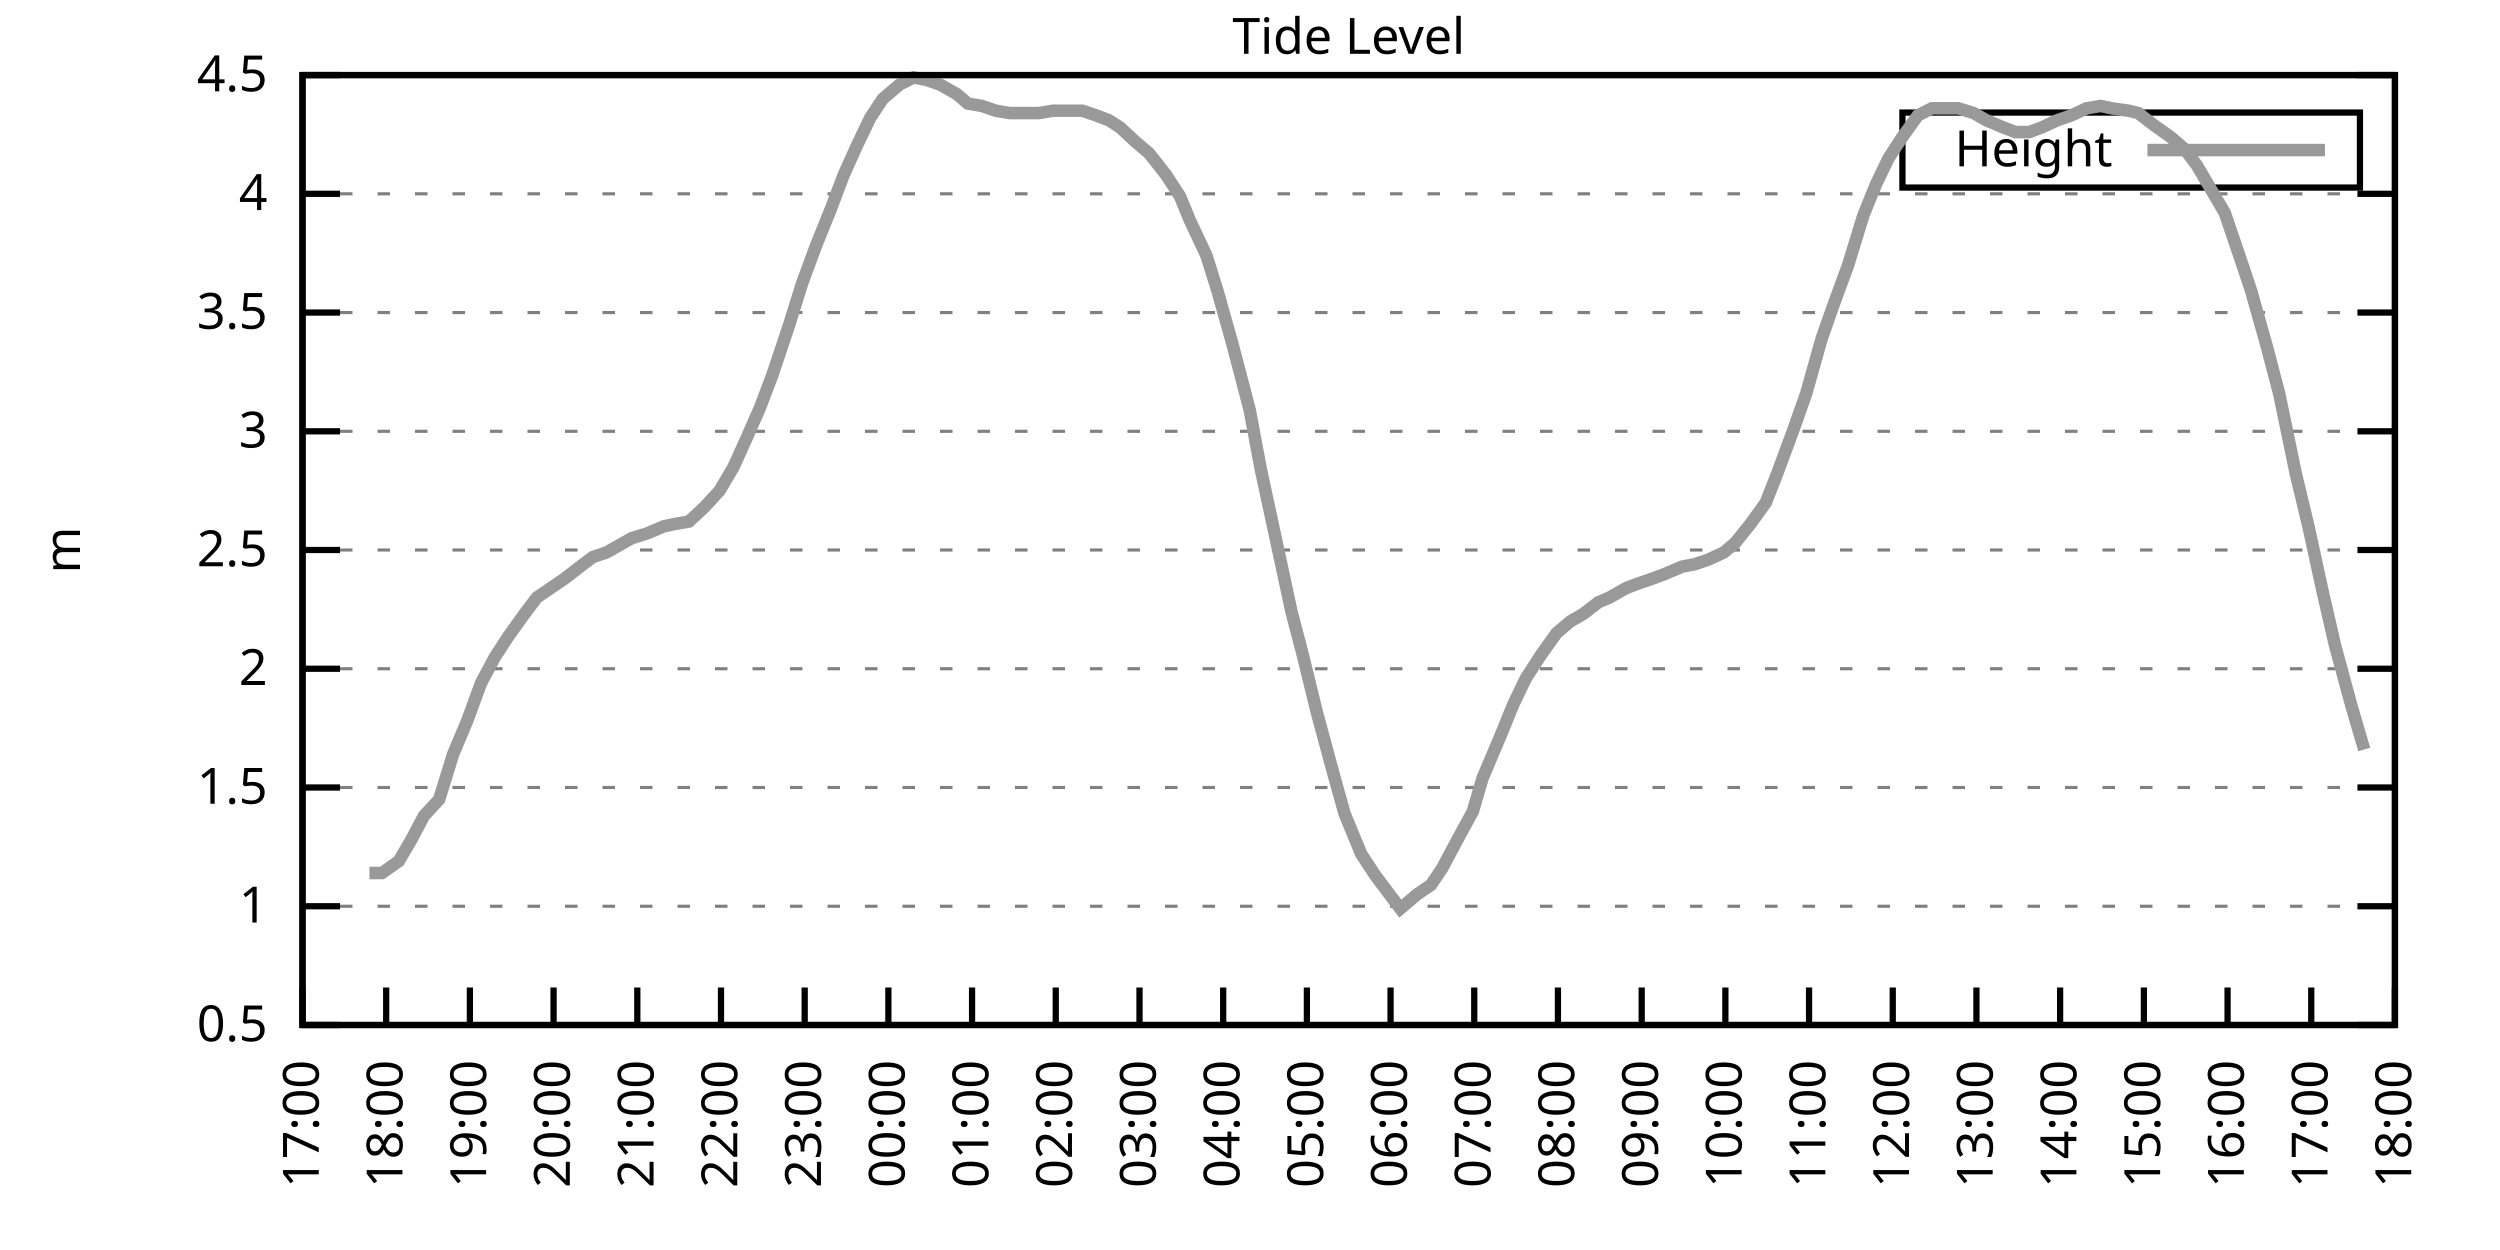
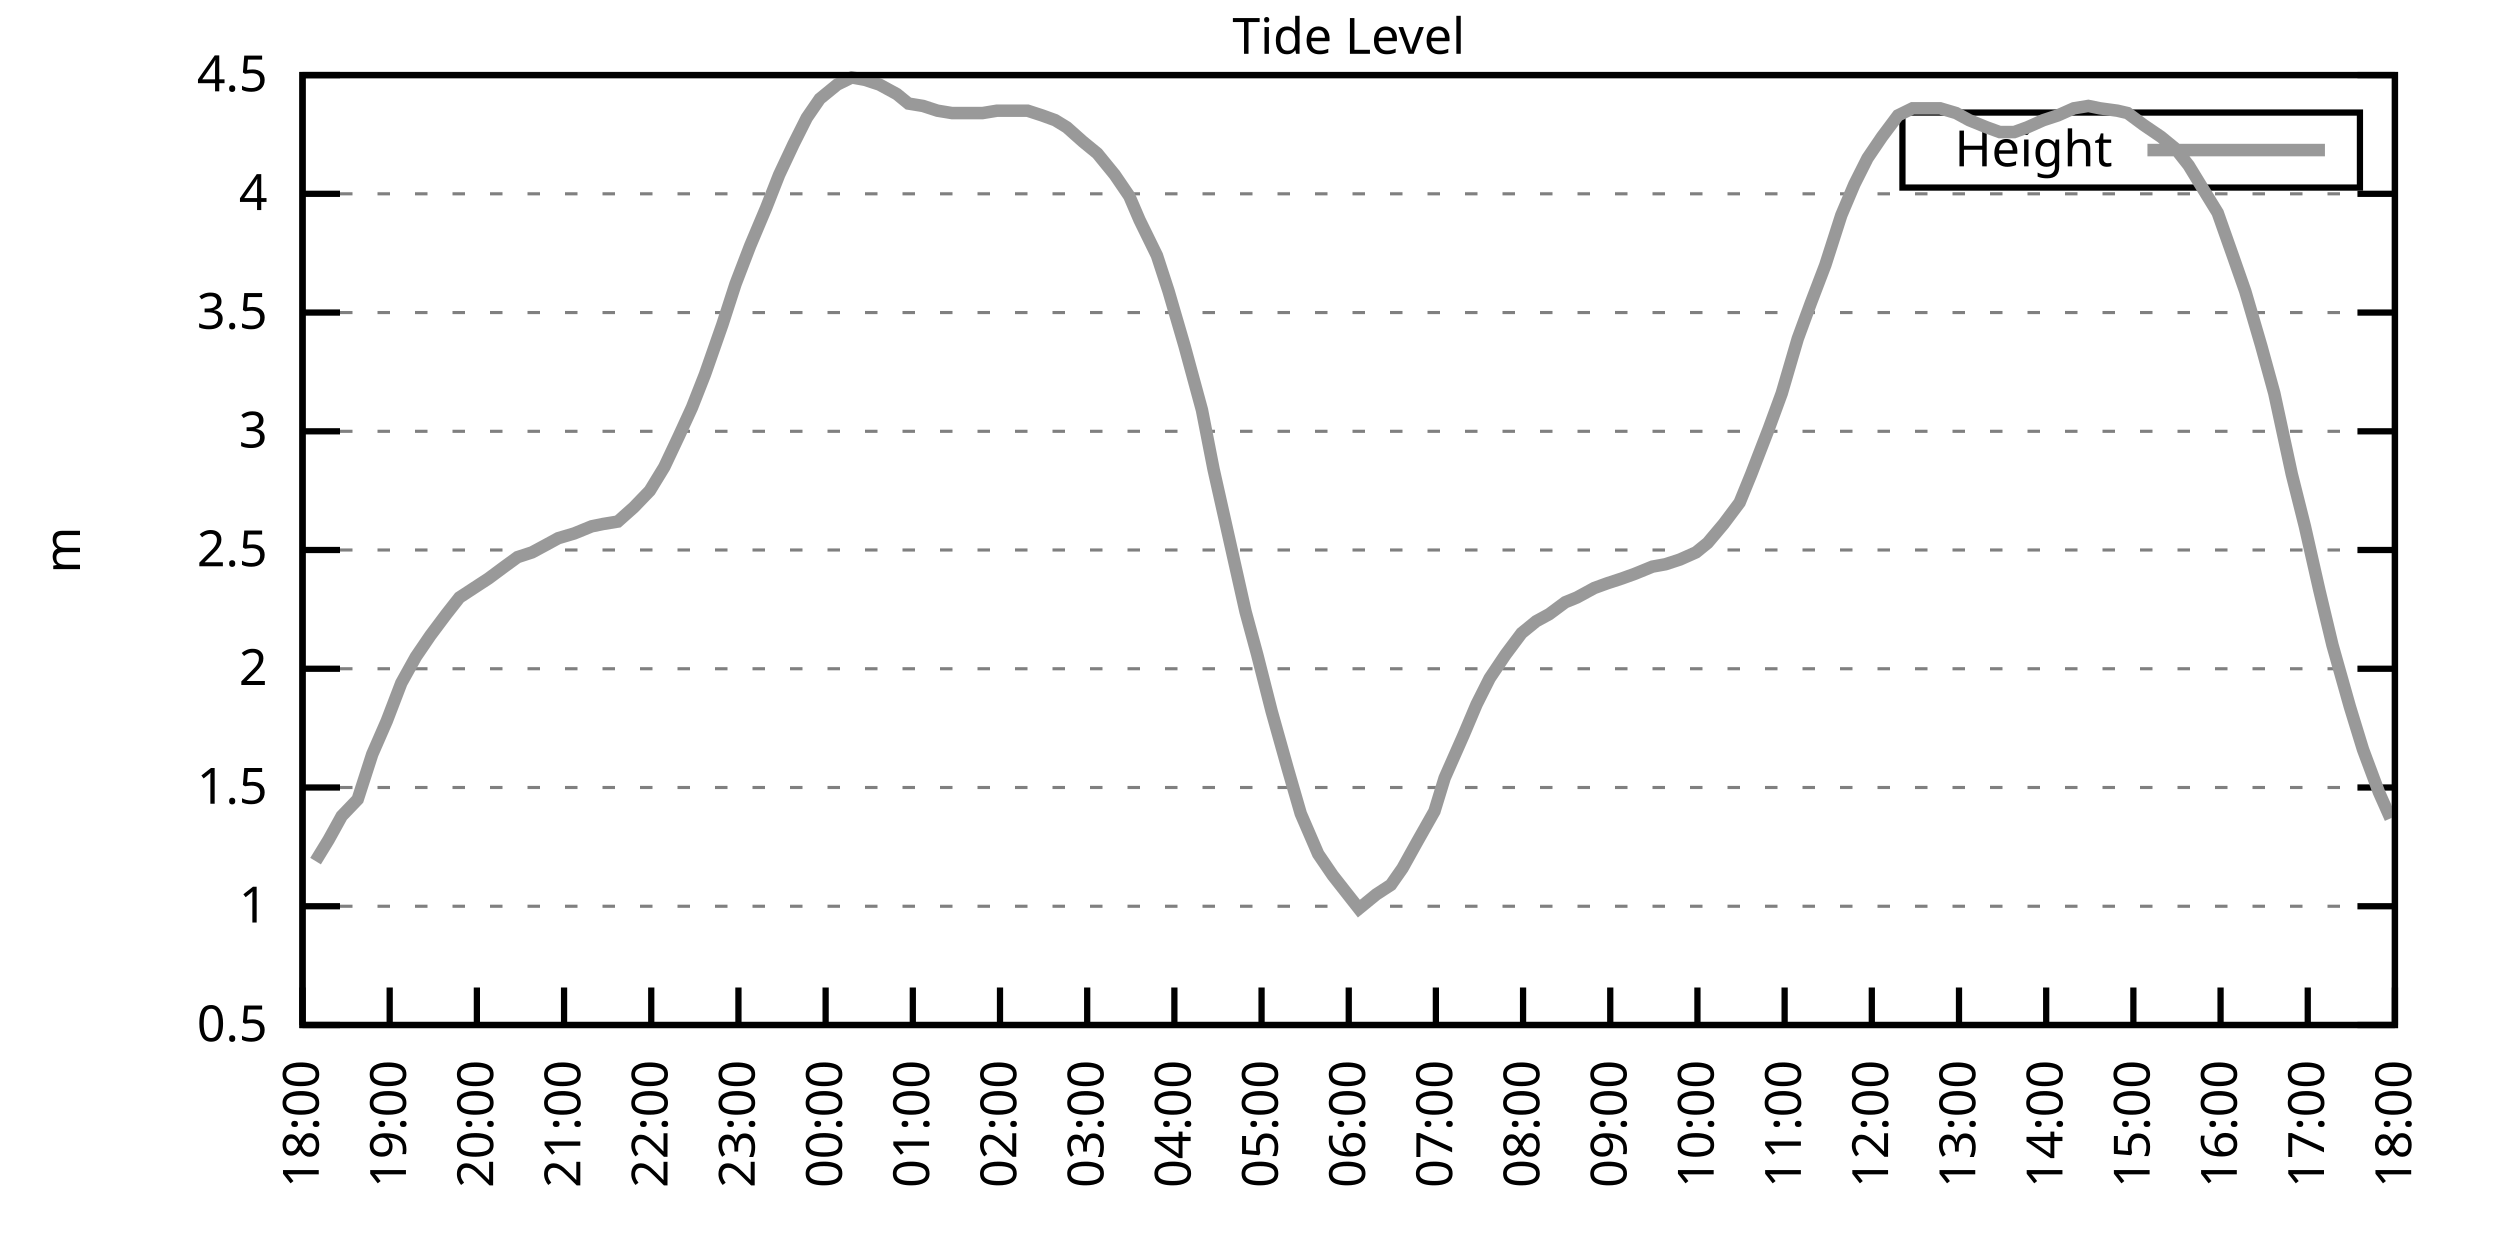
<svg xmlns="http://www.w3.org/2000/svg" xmlns:xlink="http://www.w3.org/1999/xlink" width="400" height="200" viewBox="0 0 400 200">
  <g id="gnuplot_canvas">
    <rect x="0" y="0" width="400" height="200" fill="none" />
    <defs>
      <circle id="gpDot" r="0.5" stroke-width="0.5" stroke="currentColor" />
      <path id="gpPt0" stroke-width="0.333" stroke="currentColor" d="M-1,0 h2 M0,-1 v2" />
      <path id="gpPt1" stroke-width="0.333" stroke="currentColor" d="M-1,-1 L1,1 M1,-1 L-1,1" />
      <path id="gpPt2" stroke-width="0.333" stroke="currentColor" d="M-1,0 L1,0 M0,-1 L0,1 M-1,-1 L1,1 M-1,1 L1,-1" />
      <rect id="gpPt3" stroke-width="0.333" stroke="currentColor" x="-1" y="-1" width="2" height="2" />
      <rect id="gpPt4" stroke-width="0.333" stroke="currentColor" fill="currentColor" x="-1" y="-1" width="2" height="2" />
      <circle id="gpPt5" stroke-width="0.333" stroke="currentColor" cx="0" cy="0" r="1" />
      <use xlink:href="#gpPt5" id="gpPt6" fill="currentColor" stroke="none" />
      <path id="gpPt7" stroke-width="0.333" stroke="currentColor" d="M0,-1.33 L-1.33,0.67 L1.33,0.67 z" />
      <use xlink:href="#gpPt7" id="gpPt8" fill="currentColor" stroke="none" />
      <use xlink:href="#gpPt7" id="gpPt9" stroke="currentColor" transform="rotate(180)" />
      <use xlink:href="#gpPt9" id="gpPt10" fill="currentColor" stroke="none" />
      <use xlink:href="#gpPt3" id="gpPt11" stroke="currentColor" transform="rotate(45)" />
      <use xlink:href="#gpPt11" id="gpPt12" fill="currentColor" stroke="none" />
      <path id="gpPt13" stroke-width="0.333" stroke="currentColor" d="M0,1.330 L1.265,0.411 L0.782,-1.067 L-0.782,-1.076 L-1.265,0.411 z" />
      <use xlink:href="#gpPt13" id="gpPt14" fill="currentColor" stroke="none" />
      <filter id="textbox" filterUnits="objectBoundingBox" x="0" y="0" height="1" width="1">
        <feFlood flood-color="white" flood-opacity="1" result="bgnd" />
        <feComposite in="SourceGraphic" in2="bgnd" operator="atop" />
      </filter>
      <filter id="greybox" filterUnits="objectBoundingBox" x="0" y="0" height="1" width="1">
        <feFlood flood-color="lightgrey" flood-opacity="1" result="grey" />
        <feComposite in="SourceGraphic" in2="grey" operator="atop" />
      </filter>
    </defs>
    <g fill="none" color="white" stroke="currentColor" stroke-width="1.00" stroke-linecap="butt" stroke-linejoin="miter">
</g>
    <g fill="none" color="black" stroke="currentColor" stroke-width="1.00" stroke-linecap="butt" stroke-linejoin="miter">
      <g stroke="none" shape-rendering="crispEdges">
        <polygon fill="rgb(255, 255, 255)" points="48.40,164.00 383.18,164.00 383.18,12.02 48.40,12.02 " />
      </g>
    </g>
    <g fill="none" color="black" stroke="currentColor" stroke-width="1.00" stroke-linecap="butt" stroke-linejoin="miter">
</g>
    <g fill="none" color="black" stroke="black" stroke-width="0.50" stroke-linecap="butt" stroke-linejoin="miter">
</g>
    <g fill="none" color="gray" stroke="currentColor" stroke-width="0.50" stroke-linecap="butt" stroke-linejoin="miter">
      <path stroke="gray" stroke-dasharray="2,4" class="gridline" d="M48.40,164.00 L383.19,164.00  " />
    </g>
    <g fill="none" color="gray" stroke="gray" stroke-width="1.00" stroke-linecap="butt" stroke-linejoin="miter">
</g>
    <g fill="none" color="black" stroke="currentColor" stroke-width="1.00" stroke-linecap="butt" stroke-linejoin="miter">
      <path stroke="black" d="M48.40,164.00 L54.40,164.00 M383.19,164.00 L377.19,164.00  " />
      <g transform="translate(42.80,166.60)" stroke="none" fill="black" font-family="Sans" font-size="8.00" text-anchor="end">
        <text>
          <tspan font-family="Sans"> 0.5</tspan>
        </text>
      </g>
    </g>
    <g fill="none" color="black" stroke="currentColor" stroke-width="1.00" stroke-linecap="butt" stroke-linejoin="miter">
</g>
    <g fill="none" color="black" stroke="black" stroke-width="0.50" stroke-linecap="butt" stroke-linejoin="miter">
</g>
    <g fill="none" color="gray" stroke="currentColor" stroke-width="0.50" stroke-linecap="butt" stroke-linejoin="miter">
      <path stroke="gray" stroke-dasharray="2,4" class="gridline" d="M48.40,145.00 L383.19,145.00  " />
    </g>
    <g fill="none" color="gray" stroke="gray" stroke-width="1.00" stroke-linecap="butt" stroke-linejoin="miter">
</g>
    <g fill="none" color="black" stroke="currentColor" stroke-width="1.00" stroke-linecap="butt" stroke-linejoin="miter">
      <path stroke="black" d="M48.40,145.00 L54.40,145.00 M383.19,145.00 L377.19,145.00  " />
      <g transform="translate(42.80,147.60)" stroke="none" fill="black" font-family="Sans" font-size="8.00" text-anchor="end">
        <text>
          <tspan font-family="Sans"> 1</tspan>
        </text>
      </g>
    </g>
    <g fill="none" color="black" stroke="currentColor" stroke-width="1.00" stroke-linecap="butt" stroke-linejoin="miter">
</g>
    <g fill="none" color="black" stroke="black" stroke-width="0.50" stroke-linecap="butt" stroke-linejoin="miter">
</g>
    <g fill="none" color="gray" stroke="currentColor" stroke-width="0.50" stroke-linecap="butt" stroke-linejoin="miter">
      <path stroke="gray" stroke-dasharray="2,4" class="gridline" d="M48.40,126.00 L383.19,126.00  " />
    </g>
    <g fill="none" color="gray" stroke="gray" stroke-width="1.00" stroke-linecap="butt" stroke-linejoin="miter">
</g>
    <g fill="none" color="black" stroke="currentColor" stroke-width="1.00" stroke-linecap="butt" stroke-linejoin="miter">
      <path stroke="black" d="M48.40,126.00 L54.40,126.00 M383.19,126.00 L377.19,126.00  " />
      <g transform="translate(42.80,128.60)" stroke="none" fill="black" font-family="Sans" font-size="8.00" text-anchor="end">
        <text>
          <tspan font-family="Sans"> 1.5</tspan>
        </text>
      </g>
    </g>
    <g fill="none" color="black" stroke="currentColor" stroke-width="1.00" stroke-linecap="butt" stroke-linejoin="miter">
</g>
    <g fill="none" color="black" stroke="black" stroke-width="0.50" stroke-linecap="butt" stroke-linejoin="miter">
</g>
    <g fill="none" color="gray" stroke="currentColor" stroke-width="0.50" stroke-linecap="butt" stroke-linejoin="miter">
      <path stroke="gray" stroke-dasharray="2,4" class="gridline" d="M48.40,107.00 L383.19,107.00  " />
    </g>
    <g fill="none" color="gray" stroke="gray" stroke-width="1.00" stroke-linecap="butt" stroke-linejoin="miter">
</g>
    <g fill="none" color="black" stroke="currentColor" stroke-width="1.00" stroke-linecap="butt" stroke-linejoin="miter">
      <path stroke="black" d="M48.40,107.00 L54.40,107.00 M383.19,107.00 L377.19,107.00  " />
      <g transform="translate(42.80,109.60)" stroke="none" fill="black" font-family="Sans" font-size="8.00" text-anchor="end">
        <text>
          <tspan font-family="Sans"> 2</tspan>
        </text>
      </g>
    </g>
    <g fill="none" color="black" stroke="currentColor" stroke-width="1.00" stroke-linecap="butt" stroke-linejoin="miter">
</g>
    <g fill="none" color="black" stroke="black" stroke-width="0.50" stroke-linecap="butt" stroke-linejoin="miter">
</g>
    <g fill="none" color="gray" stroke="currentColor" stroke-width="0.50" stroke-linecap="butt" stroke-linejoin="miter">
      <path stroke="gray" stroke-dasharray="2,4" class="gridline" d="M48.40,88.00 L383.19,88.00  " />
    </g>
    <g fill="none" color="gray" stroke="gray" stroke-width="1.00" stroke-linecap="butt" stroke-linejoin="miter">
</g>
    <g fill="none" color="black" stroke="currentColor" stroke-width="1.00" stroke-linecap="butt" stroke-linejoin="miter">
      <path stroke="black" d="M48.40,88.00 L54.40,88.00 M383.19,88.00 L377.19,88.00  " />
      <g transform="translate(42.80,90.60)" stroke="none" fill="black" font-family="Sans" font-size="8.00" text-anchor="end">
        <text>
          <tspan font-family="Sans"> 2.5</tspan>
        </text>
      </g>
    </g>
    <g fill="none" color="black" stroke="currentColor" stroke-width="1.00" stroke-linecap="butt" stroke-linejoin="miter">
</g>
    <g fill="none" color="black" stroke="black" stroke-width="0.50" stroke-linecap="butt" stroke-linejoin="miter">
</g>
    <g fill="none" color="gray" stroke="currentColor" stroke-width="0.50" stroke-linecap="butt" stroke-linejoin="miter">
      <path stroke="gray" stroke-dasharray="2,4" class="gridline" d="M48.40,69.01 L383.19,69.01  " />
    </g>
    <g fill="none" color="gray" stroke="gray" stroke-width="1.00" stroke-linecap="butt" stroke-linejoin="miter">
</g>
    <g fill="none" color="black" stroke="currentColor" stroke-width="1.00" stroke-linecap="butt" stroke-linejoin="miter">
      <path stroke="black" d="M48.40,69.01 L54.40,69.01 M383.19,69.01 L377.19,69.01  " />
      <g transform="translate(42.80,71.61)" stroke="none" fill="black" font-family="Sans" font-size="8.00" text-anchor="end">
        <text>
          <tspan font-family="Sans"> 3</tspan>
        </text>
      </g>
    </g>
    <g fill="none" color="black" stroke="currentColor" stroke-width="1.00" stroke-linecap="butt" stroke-linejoin="miter">
</g>
    <g fill="none" color="black" stroke="black" stroke-width="0.50" stroke-linecap="butt" stroke-linejoin="miter">
</g>
    <g fill="none" color="gray" stroke="currentColor" stroke-width="0.50" stroke-linecap="butt" stroke-linejoin="miter">
      <path stroke="gray" stroke-dasharray="2,4" class="gridline" d="M48.40,50.01 L383.19,50.01  " />
    </g>
    <g fill="none" color="gray" stroke="gray" stroke-width="1.00" stroke-linecap="butt" stroke-linejoin="miter">
</g>
    <g fill="none" color="black" stroke="currentColor" stroke-width="1.00" stroke-linecap="butt" stroke-linejoin="miter">
      <path stroke="black" d="M48.40,50.01 L54.40,50.01 M383.19,50.01 L377.19,50.01  " />
      <g transform="translate(42.80,52.61)" stroke="none" fill="black" font-family="Sans" font-size="8.00" text-anchor="end">
        <text>
          <tspan font-family="Sans"> 3.5</tspan>
        </text>
      </g>
    </g>
    <g fill="none" color="black" stroke="currentColor" stroke-width="1.00" stroke-linecap="butt" stroke-linejoin="miter">
</g>
    <g fill="none" color="black" stroke="black" stroke-width="0.50" stroke-linecap="butt" stroke-linejoin="miter">
</g>
    <g fill="none" color="gray" stroke="currentColor" stroke-width="0.50" stroke-linecap="butt" stroke-linejoin="miter">
      <path stroke="gray" stroke-dasharray="2,4" class="gridline" d="M48.40,31.01 L383.19,31.01  " />
    </g>
    <g fill="none" color="gray" stroke="gray" stroke-width="1.00" stroke-linecap="butt" stroke-linejoin="miter">
</g>
    <g fill="none" color="black" stroke="currentColor" stroke-width="1.00" stroke-linecap="butt" stroke-linejoin="miter">
      <path stroke="black" d="M48.40,31.01 L54.40,31.01 M383.19,31.01 L377.19,31.01  " />
      <g transform="translate(42.80,33.61)" stroke="none" fill="black" font-family="Sans" font-size="8.00" text-anchor="end">
        <text>
          <tspan font-family="Sans"> 4</tspan>
        </text>
      </g>
    </g>
    <g fill="none" color="black" stroke="currentColor" stroke-width="1.00" stroke-linecap="butt" stroke-linejoin="miter">
</g>
    <g fill="none" color="black" stroke="black" stroke-width="0.50" stroke-linecap="butt" stroke-linejoin="miter">
</g>
    <g fill="none" color="gray" stroke="currentColor" stroke-width="0.50" stroke-linecap="butt" stroke-linejoin="miter">
      <path stroke="gray" stroke-dasharray="2,4" class="gridline" d="M48.40,12.01 L383.19,12.01  " />
    </g>
    <g fill="none" color="gray" stroke="gray" stroke-width="1.00" stroke-linecap="butt" stroke-linejoin="miter">
</g>
    <g fill="none" color="black" stroke="currentColor" stroke-width="1.00" stroke-linecap="butt" stroke-linejoin="miter">
      <path stroke="black" d="M48.40,12.01 L54.40,12.01 M383.19,12.01 L377.19,12.01  " />
      <g transform="translate(42.80,14.61)" stroke="none" fill="black" font-family="Sans" font-size="8.00" text-anchor="end">
        <text>
          <tspan font-family="Sans"> 4.5</tspan>
        </text>
      </g>
    </g>
    <g fill="none" color="black" stroke="currentColor" stroke-width="1.00" stroke-linecap="butt" stroke-linejoin="miter">
      <path stroke="black" d="M48.40,164.00 L48.40,158.00  " />
      <g transform="translate(51.00,169.60) rotate(270.00)" stroke="none" fill="black" font-family="Sans" font-size="8.00" text-anchor="end">
        <text>
-           <tspan font-family="Sans">17:00</tspan>
-         </text>
-       </g>
-     </g>
-     <g fill="none" color="black" stroke="currentColor" stroke-width="1.00" stroke-linecap="butt" stroke-linejoin="miter">
-       <path stroke="black" d="M61.79,164.00 L61.79,158.00  " />
-       <g transform="translate(64.39,169.60) rotate(270.00)" stroke="none" fill="black" font-family="Sans" font-size="8.00" text-anchor="end">
-         <text>
          <tspan font-family="Sans">18:00</tspan>
        </text>
      </g>
    </g>
    <g fill="none" color="black" stroke="currentColor" stroke-width="1.00" stroke-linecap="butt" stroke-linejoin="miter">
-       <path stroke="black" d="M75.18,164.00 L75.18,158.00  " />
-       <g transform="translate(77.78,169.60) rotate(270.00)" stroke="none" fill="black" font-family="Sans" font-size="8.00" text-anchor="end">
+       <path stroke="black" d="M62.35,164.00 L62.35,158.00  " />
+       <g transform="translate(64.95,169.60) rotate(270.00)" stroke="none" fill="black" font-family="Sans" font-size="8.00" text-anchor="end">
        <text>
          <tspan font-family="Sans">19:00</tspan>
        </text>
      </g>
    </g>
    <g fill="none" color="black" stroke="currentColor" stroke-width="1.00" stroke-linecap="butt" stroke-linejoin="miter">
-       <path stroke="black" d="M88.57,164.00 L88.57,158.00  " />
-       <g transform="translate(91.17,169.60) rotate(270.00)" stroke="none" fill="black" font-family="Sans" font-size="8.00" text-anchor="end">
+       <path stroke="black" d="M76.30,164.00 L76.30,158.00  " />
+       <g transform="translate(78.90,169.60) rotate(270.00)" stroke="none" fill="black" font-family="Sans" font-size="8.00" text-anchor="end">
        <text>
          <tspan font-family="Sans">20:00</tspan>
        </text>
      </g>
    </g>
    <g fill="none" color="black" stroke="currentColor" stroke-width="1.00" stroke-linecap="butt" stroke-linejoin="miter">
-       <path stroke="black" d="M101.97,164.00 L101.97,158.00  " />
-       <g transform="translate(104.57,169.60) rotate(270.00)" stroke="none" fill="black" font-family="Sans" font-size="8.00" text-anchor="end">
+       <path stroke="black" d="M90.25,164.00 L90.25,158.00  " />
+       <g transform="translate(92.85,169.60) rotate(270.00)" stroke="none" fill="black" font-family="Sans" font-size="8.00" text-anchor="end">
        <text>
          <tspan font-family="Sans">21:00</tspan>
        </text>
      </g>
    </g>
    <g fill="none" color="black" stroke="currentColor" stroke-width="1.00" stroke-linecap="butt" stroke-linejoin="miter">
-       <path stroke="black" d="M115.36,164.00 L115.36,158.00  " />
-       <g transform="translate(117.96,169.60) rotate(270.00)" stroke="none" fill="black" font-family="Sans" font-size="8.00" text-anchor="end">
+       <path stroke="black" d="M104.20,164.00 L104.20,158.00  " />
+       <g transform="translate(106.80,169.60) rotate(270.00)" stroke="none" fill="black" font-family="Sans" font-size="8.00" text-anchor="end">
        <text>
          <tspan font-family="Sans">22:00</tspan>
        </text>
      </g>
    </g>
    <g fill="none" color="black" stroke="currentColor" stroke-width="1.00" stroke-linecap="butt" stroke-linejoin="miter">
-       <path stroke="black" d="M128.75,164.00 L128.75,158.00  " />
-       <g transform="translate(131.35,169.60) rotate(270.00)" stroke="none" fill="black" font-family="Sans" font-size="8.00" text-anchor="end">
+       <path stroke="black" d="M118.15,164.00 L118.15,158.00  " />
+       <g transform="translate(120.75,169.60) rotate(270.00)" stroke="none" fill="black" font-family="Sans" font-size="8.00" text-anchor="end">
        <text>
          <tspan font-family="Sans">23:00</tspan>
        </text>
      </g>
    </g>
    <g fill="none" color="black" stroke="currentColor" stroke-width="1.00" stroke-linecap="butt" stroke-linejoin="miter">
-       <path stroke="black" d="M142.14,164.00 L142.14,158.00  " />
-       <g transform="translate(144.74,169.60) rotate(270.00)" stroke="none" fill="black" font-family="Sans" font-size="8.00" text-anchor="end">
+       <path stroke="black" d="M132.10,164.00 L132.10,158.00  " />
+       <g transform="translate(134.70,169.60) rotate(270.00)" stroke="none" fill="black" font-family="Sans" font-size="8.00" text-anchor="end">
        <text>
          <tspan font-family="Sans">00:00</tspan>
        </text>
      </g>
    </g>
    <g fill="none" color="black" stroke="currentColor" stroke-width="1.00" stroke-linecap="butt" stroke-linejoin="miter">
-       <path stroke="black" d="M155.53,164.00 L155.53,158.00  " />
-       <g transform="translate(158.13,169.60) rotate(270.00)" stroke="none" fill="black" font-family="Sans" font-size="8.00" text-anchor="end">
+       <path stroke="black" d="M146.05,164.00 L146.05,158.00  " />
+       <g transform="translate(148.65,169.60) rotate(270.00)" stroke="none" fill="black" font-family="Sans" font-size="8.00" text-anchor="end">
        <text>
          <tspan font-family="Sans">01:00</tspan>
        </text>
      </g>
    </g>
    <g fill="none" color="black" stroke="currentColor" stroke-width="1.00" stroke-linecap="butt" stroke-linejoin="miter">
-       <path stroke="black" d="M168.92,164.00 L168.92,158.00  " />
-       <g transform="translate(171.52,169.60) rotate(270.00)" stroke="none" fill="black" font-family="Sans" font-size="8.00" text-anchor="end">
+       <path stroke="black" d="M160.00,164.00 L160.00,158.00  " />
+       <g transform="translate(162.60,169.60) rotate(270.00)" stroke="none" fill="black" font-family="Sans" font-size="8.00" text-anchor="end">
        <text>
          <tspan font-family="Sans">02:00</tspan>
        </text>
      </g>
    </g>
    <g fill="none" color="black" stroke="currentColor" stroke-width="1.00" stroke-linecap="butt" stroke-linejoin="miter">
-       <path stroke="black" d="M182.32,164.00 L182.32,158.00  " />
-       <g transform="translate(184.92,169.60) rotate(270.00)" stroke="none" fill="black" font-family="Sans" font-size="8.00" text-anchor="end">
+       <path stroke="black" d="M173.95,164.00 L173.95,158.00  " />
+       <g transform="translate(176.55,169.60) rotate(270.00)" stroke="none" fill="black" font-family="Sans" font-size="8.00" text-anchor="end">
        <text>
          <tspan font-family="Sans">03:00</tspan>
        </text>
      </g>
    </g>
    <g fill="none" color="black" stroke="currentColor" stroke-width="1.00" stroke-linecap="butt" stroke-linejoin="miter">
-       <path stroke="black" d="M195.71,164.00 L195.71,158.00  " />
-       <g transform="translate(198.31,169.60) rotate(270.00)" stroke="none" fill="black" font-family="Sans" font-size="8.00" text-anchor="end">
+       <path stroke="black" d="M187.90,164.00 L187.90,158.00  " />
+       <g transform="translate(190.50,169.60) rotate(270.00)" stroke="none" fill="black" font-family="Sans" font-size="8.00" text-anchor="end">
        <text>
          <tspan font-family="Sans">04:00</tspan>
        </text>
      </g>
    </g>
    <g fill="none" color="black" stroke="currentColor" stroke-width="1.00" stroke-linecap="butt" stroke-linejoin="miter">
-       <path stroke="black" d="M209.10,164.00 L209.10,158.00  " />
-       <g transform="translate(211.70,169.60) rotate(270.00)" stroke="none" fill="black" font-family="Sans" font-size="8.00" text-anchor="end">
+       <path stroke="black" d="M201.85,164.00 L201.85,158.00  " />
+       <g transform="translate(204.45,169.60) rotate(270.00)" stroke="none" fill="black" font-family="Sans" font-size="8.00" text-anchor="end">
        <text>
          <tspan font-family="Sans">05:00</tspan>
        </text>
      </g>
    </g>
    <g fill="none" color="black" stroke="currentColor" stroke-width="1.00" stroke-linecap="butt" stroke-linejoin="miter">
-       <path stroke="black" d="M222.49,164.00 L222.49,158.00  " />
-       <g transform="translate(225.09,169.60) rotate(270.00)" stroke="none" fill="black" font-family="Sans" font-size="8.00" text-anchor="end">
+       <path stroke="black" d="M215.80,164.00 L215.80,158.00  " />
+       <g transform="translate(218.40,169.60) rotate(270.00)" stroke="none" fill="black" font-family="Sans" font-size="8.00" text-anchor="end">
        <text>
          <tspan font-family="Sans">06:00</tspan>
        </text>
      </g>
    </g>
    <g fill="none" color="black" stroke="currentColor" stroke-width="1.00" stroke-linecap="butt" stroke-linejoin="miter">
-       <path stroke="black" d="M235.88,164.00 L235.88,158.00  " />
-       <g transform="translate(238.48,169.60) rotate(270.00)" stroke="none" fill="black" font-family="Sans" font-size="8.00" text-anchor="end">
+       <path stroke="black" d="M229.74,164.00 L229.74,158.00  " />
+       <g transform="translate(232.34,169.60) rotate(270.00)" stroke="none" fill="black" font-family="Sans" font-size="8.00" text-anchor="end">
        <text>
          <tspan font-family="Sans">07:00</tspan>
        </text>
      </g>
    </g>
    <g fill="none" color="black" stroke="currentColor" stroke-width="1.00" stroke-linecap="butt" stroke-linejoin="miter">
-       <path stroke="black" d="M249.27,164.00 L249.27,158.00  " />
-       <g transform="translate(251.87,169.60) rotate(270.00)" stroke="none" fill="black" font-family="Sans" font-size="8.00" text-anchor="end">
+       <path stroke="black" d="M243.69,164.00 L243.69,158.00  " />
+       <g transform="translate(246.29,169.60) rotate(270.00)" stroke="none" fill="black" font-family="Sans" font-size="8.00" text-anchor="end">
        <text>
          <tspan font-family="Sans">08:00</tspan>
        </text>
      </g>
    </g>
    <g fill="none" color="black" stroke="currentColor" stroke-width="1.00" stroke-linecap="butt" stroke-linejoin="miter">
-       <path stroke="black" d="M262.67,164.00 L262.67,158.00  " />
-       <g transform="translate(265.27,169.60) rotate(270.00)" stroke="none" fill="black" font-family="Sans" font-size="8.00" text-anchor="end">
+       <path stroke="black" d="M257.64,164.00 L257.64,158.00  " />
+       <g transform="translate(260.24,169.60) rotate(270.00)" stroke="none" fill="black" font-family="Sans" font-size="8.00" text-anchor="end">
        <text>
          <tspan font-family="Sans">09:00</tspan>
        </text>
      </g>
    </g>
    <g fill="none" color="black" stroke="currentColor" stroke-width="1.00" stroke-linecap="butt" stroke-linejoin="miter">
-       <path stroke="black" d="M276.06,164.00 L276.06,158.00  " />
-       <g transform="translate(278.66,169.60) rotate(270.00)" stroke="none" fill="black" font-family="Sans" font-size="8.00" text-anchor="end">
+       <path stroke="black" d="M271.59,164.00 L271.59,158.00  " />
+       <g transform="translate(274.19,169.60) rotate(270.00)" stroke="none" fill="black" font-family="Sans" font-size="8.00" text-anchor="end">
        <text>
          <tspan font-family="Sans">10:00</tspan>
        </text>
      </g>
    </g>
    <g fill="none" color="black" stroke="currentColor" stroke-width="1.00" stroke-linecap="butt" stroke-linejoin="miter">
-       <path stroke="black" d="M289.45,164.00 L289.45,158.00  " />
-       <g transform="translate(292.05,169.60) rotate(270.00)" stroke="none" fill="black" font-family="Sans" font-size="8.00" text-anchor="end">
+       <path stroke="black" d="M285.54,164.00 L285.54,158.00  " />
+       <g transform="translate(288.14,169.60) rotate(270.00)" stroke="none" fill="black" font-family="Sans" font-size="8.00" text-anchor="end">
        <text>
          <tspan font-family="Sans">11:00</tspan>
        </text>
      </g>
    </g>
    <g fill="none" color="black" stroke="currentColor" stroke-width="1.00" stroke-linecap="butt" stroke-linejoin="miter">
-       <path stroke="black" d="M302.84,164.00 L302.84,158.00  " />
-       <g transform="translate(305.44,169.60) rotate(270.00)" stroke="none" fill="black" font-family="Sans" font-size="8.00" text-anchor="end">
+       <path stroke="black" d="M299.49,164.00 L299.49,158.00  " />
+       <g transform="translate(302.09,169.60) rotate(270.00)" stroke="none" fill="black" font-family="Sans" font-size="8.00" text-anchor="end">
        <text>
          <tspan font-family="Sans">12:00</tspan>
        </text>
      </g>
    </g>
    <g fill="none" color="black" stroke="currentColor" stroke-width="1.00" stroke-linecap="butt" stroke-linejoin="miter">
-       <path stroke="black" d="M316.23,164.00 L316.23,158.00  " />
-       <g transform="translate(318.83,169.60) rotate(270.00)" stroke="none" fill="black" font-family="Sans" font-size="8.00" text-anchor="end">
+       <path stroke="black" d="M313.44,164.00 L313.44,158.00  " />
+       <g transform="translate(316.04,169.60) rotate(270.00)" stroke="none" fill="black" font-family="Sans" font-size="8.00" text-anchor="end">
        <text>
          <tspan font-family="Sans">13:00</tspan>
        </text>
      </g>
    </g>
    <g fill="none" color="black" stroke="currentColor" stroke-width="1.00" stroke-linecap="butt" stroke-linejoin="miter">
-       <path stroke="black" d="M329.62,164.00 L329.62,158.00  " />
-       <g transform="translate(332.22,169.60) rotate(270.00)" stroke="none" fill="black" font-family="Sans" font-size="8.00" text-anchor="end">
+       <path stroke="black" d="M327.39,164.00 L327.39,158.00  " />
+       <g transform="translate(329.99,169.60) rotate(270.00)" stroke="none" fill="black" font-family="Sans" font-size="8.00" text-anchor="end">
        <text>
          <tspan font-family="Sans">14:00</tspan>
        </text>
      </g>
    </g>
    <g fill="none" color="black" stroke="currentColor" stroke-width="1.00" stroke-linecap="butt" stroke-linejoin="miter">
-       <path stroke="black" d="M343.02,164.00 L343.02,158.00  " />
-       <g transform="translate(345.62,169.60) rotate(270.00)" stroke="none" fill="black" font-family="Sans" font-size="8.00" text-anchor="end">
+       <path stroke="black" d="M341.34,164.00 L341.34,158.00  " />
+       <g transform="translate(343.94,169.60) rotate(270.00)" stroke="none" fill="black" font-family="Sans" font-size="8.00" text-anchor="end">
        <text>
          <tspan font-family="Sans">15:00</tspan>
        </text>
      </g>
    </g>
    <g fill="none" color="black" stroke="currentColor" stroke-width="1.00" stroke-linecap="butt" stroke-linejoin="miter">
-       <path stroke="black" d="M356.41,164.00 L356.41,158.00  " />
-       <g transform="translate(359.01,169.60) rotate(270.00)" stroke="none" fill="black" font-family="Sans" font-size="8.00" text-anchor="end">
+       <path stroke="black" d="M355.29,164.00 L355.29,158.00  " />
+       <g transform="translate(357.89,169.60) rotate(270.00)" stroke="none" fill="black" font-family="Sans" font-size="8.00" text-anchor="end">
        <text>
          <tspan font-family="Sans">16:00</tspan>
        </text>
      </g>
    </g>
    <g fill="none" color="black" stroke="currentColor" stroke-width="1.00" stroke-linecap="butt" stroke-linejoin="miter">
-       <path stroke="black" d="M369.80,164.00 L369.80,158.00  " />
-       <g transform="translate(372.40,169.60) rotate(270.00)" stroke="none" fill="black" font-family="Sans" font-size="8.00" text-anchor="end">
+       <path stroke="black" d="M369.24,164.00 L369.24,158.00  " />
+       <g transform="translate(371.84,169.60) rotate(270.00)" stroke="none" fill="black" font-family="Sans" font-size="8.00" text-anchor="end">
        <text>
          <tspan font-family="Sans">17:00</tspan>
        </text>
      </g>
    </g>
    <g fill="none" color="black" stroke="currentColor" stroke-width="1.00" stroke-linecap="butt" stroke-linejoin="miter">
      <path stroke="black" d="M383.19,164.00 L383.19,158.00  " />
      <g transform="translate(385.79,169.60) rotate(270.00)" stroke="none" fill="black" font-family="Sans" font-size="8.00" text-anchor="end">
        <text>
          <tspan font-family="Sans">18:00</tspan>
        </text>
      </g>
    </g>
    <g fill="none" color="black" stroke="currentColor" stroke-width="1.00" stroke-linecap="butt" stroke-linejoin="miter">
</g>
    <g fill="none" color="black" stroke="currentColor" stroke-width="1.00" stroke-linecap="butt" stroke-linejoin="miter">
      <path stroke="black" d="M48.40,12.01 L48.40,164.00 L383.19,164.00 L383.19,12.01 L48.40,12.01 Z  " />
    </g>
    <g fill="none" color="black" stroke="currentColor" stroke-width="1.00" stroke-linecap="butt" stroke-linejoin="miter">
</g>
    <g fill="none" color="black" stroke="currentColor" stroke-width="1.00" stroke-linecap="butt" stroke-linejoin="miter">
      <path stroke="black" d="M304.39,30.01 L304.39,18.01 L377.59,18.01 L377.59,30.01 L304.39,30.01 Z  " />
    </g>
    <g id="Tide_level_plot_1">
      <g fill="none" color="white" stroke="black" stroke-width="2.00" stroke-linecap="butt" stroke-linejoin="miter">
</g>
      <g fill="none" color="black" stroke="currentColor" stroke-width="2.00" stroke-linecap="butt" stroke-linejoin="miter">
        <g transform="translate(337.99,26.61)" stroke="none" fill="black" font-family="Sans" font-size="8.00" text-anchor="end">
          <text>
            <tspan font-family="Sans">Height</tspan>
          </text>
        </g>
      </g>
      <g fill="none" color="black" stroke="currentColor" stroke-width="2.00" stroke-linecap="butt" stroke-linejoin="miter">
-         <path stroke="rgb(153, 153, 153)" d="M343.59,24.01 L371.99,24.01 M59.11,139.68 L61.12,139.68 L63.80,137.78 L65.81,134.36 L67.82,130.56 L70.27,127.90   L72.50,120.68 L74.74,115.36 L76.97,109.28 L79.20,105.10 L81.43,101.68 L83.89,98.26 L85.90,95.60 L88.13,94.08   L90.36,92.56 L92.82,90.66 L94.82,89.14 L97.06,88.38 L99.06,87.25 L101.07,86.11 L103.53,85.35 L106.21,84.21   L107.99,83.83 L110.22,83.45 L112.68,81.17 L115.13,78.51 L117.37,74.71 L119.60,69.77 L121.61,65.21 L123.62,59.89   L126.29,51.91 L128.30,45.45 L130.54,39.37 L132.99,33.29 L135.00,27.97 L137.23,23.03 L139.24,18.85 L141.25,15.81   L143.93,13.53 L146.16,12.39 L148.17,12.77 L150.40,13.53 L153.08,15.05 L154.86,16.57 L157.10,16.95 L159.33,17.71   L161.56,18.09 L163.79,18.09 L166.25,18.09 L168.48,17.71 L170.26,17.71 L173.17,17.71 L175.40,18.47 L177.41,19.23   L179.19,20.37 L181.65,22.65 L183.88,24.55 L186.56,27.97 L188.79,31.39 L190.35,35.19 L193.03,40.89 L194.81,46.59   L197.27,55.33 L199.95,65.59 L201.73,75.09 L204.19,86.49 L206.64,97.88 L208.43,104.72 L210.66,113.84 L213.12,122.96   L215.13,130.18 L217.80,136.64 L220.04,140.06 L222.04,142.72 L224.05,145.38 L226.73,143.10 L228.96,141.58 L230.75,138.92   L232.98,134.74 L235.66,129.80 L237.22,124.48 L240.12,117.64 L242.13,112.70 L244.14,108.52 L246.60,104.72 L249.05,101.30   L251.28,99.40 L253.29,98.26 L255.75,96.36 L257.53,95.60 L260.21,94.08 L262.22,93.32 L264.45,92.56 L266.46,91.80   L269.14,90.66 L271.15,90.28 L273.38,89.52 L275.83,88.38 L277.62,86.87 L280.07,83.83 L282.53,80.41 L284.32,75.85   L286.99,68.63 L289.00,62.93 L291.46,54.19 L293.47,48.49 L295.70,42.41 L298.15,34.43 L300.16,29.49 L302.17,25.31   L304.40,21.89 L306.86,18.47 L309.09,17.33 L311.10,17.33 L313.33,17.33 L315.79,18.09 L317.79,19.23 L320.47,20.37   L322.48,21.13 L324.71,21.13 L326.72,20.37 L329.18,19.23 L331.41,18.47 L333.86,17.33 L336.10,16.95 L337.88,17.33   L340.56,17.71 L342.12,18.09 L344.58,19.99 L347.26,21.89 L349.49,23.79 L351.50,26.45 L353.73,30.25 L355.96,34.05   L358.42,41.27 L360.20,46.59 L362.66,55.33 L364.66,62.93 L367.34,75.85 L369.35,84.21 L371.58,94.46 L373.59,103.20   L376.27,113.08 L378.28,119.92  " />
+         <path stroke="rgb(153, 153, 153)" d="M343.59,24.01 L371.99,24.01 M50.49,137.78 L52.58,134.36 L54.68,130.56 L57.23,127.90 L59.56,120.68 L61.88,115.36   L64.21,109.28 L66.53,105.10 L68.86,101.68 L71.42,98.26 L73.51,95.60 L75.83,94.08 L78.16,92.56 L80.72,90.66   L82.81,89.14 L85.13,88.38 L87.23,87.25 L89.32,86.11 L91.88,85.35 L94.67,84.21 L96.53,83.83 L98.85,83.45   L101.41,81.17 L103.97,78.51 L106.29,74.71 L108.62,69.77 L110.71,65.21 L112.80,59.89 L115.59,51.91 L117.68,45.45   L120.01,39.37 L122.57,33.29 L124.66,27.97 L126.98,23.03 L129.08,18.85 L131.17,15.81 L133.96,13.53 L136.28,12.39   L138.37,12.77 L140.70,13.53 L143.49,15.05 L145.35,16.57 L147.67,16.95 L150.00,17.71 L152.32,18.09 L154.65,18.09   L157.21,18.09 L159.53,17.71 L161.39,17.71 L164.41,17.71 L166.74,18.47 L168.83,19.23 L170.69,20.37 L173.25,22.65   L175.57,24.55 L178.36,27.97 L180.69,31.39 L182.32,35.19 L185.11,40.89 L186.97,46.59 L189.52,55.33 L192.31,65.59   L194.17,75.09 L196.73,86.49 L199.29,97.88 L201.15,104.72 L203.47,113.84 L206.03,122.96 L208.12,130.18 L210.91,136.64   L213.24,140.06 L215.33,142.72 L217.42,145.38 L220.21,143.10 L222.54,141.58 L224.40,138.92 L226.72,134.74 L229.51,129.80   L231.14,124.48 L234.16,117.64 L236.25,112.70 L238.35,108.52 L240.90,104.72 L243.46,101.30 L245.79,99.40 L247.88,98.26   L250.44,96.36 L252.30,95.60 L255.09,94.08 L257.18,93.32 L259.50,92.56 L261.60,91.80 L264.39,90.66 L266.48,90.28   L268.80,89.52 L271.36,88.38 L273.22,86.87 L275.78,83.83 L278.34,80.41 L280.20,75.85 L282.99,68.63 L285.08,62.93   L287.64,54.19 L289.73,48.49 L292.05,42.41 L294.61,34.43 L296.70,29.49 L298.80,25.31 L301.12,21.89 L303.68,18.47   L306.00,17.33 L308.09,17.33 L310.42,17.33 L312.98,18.09 L315.07,19.23 L317.86,20.37 L319.95,21.13 L322.28,21.13   L324.37,20.37 L326.93,19.23 L329.25,18.47 L331.81,17.33 L334.13,16.95 L335.99,17.33 L338.78,17.71 L340.41,18.09   L342.97,19.99 L345.76,21.89 L348.08,23.79 L350.18,26.45 L352.50,30.25 L354.83,34.05 L357.38,41.27 L359.24,46.59   L361.80,55.33 L363.89,62.93 L366.68,75.85 L368.78,84.21 L371.10,94.46 L373.19,103.20 L375.98,113.08 L378.08,119.92   L380.63,126.76 L382.49,130.94  " />
      </g>
    </g>
    <g fill="none" color="black" stroke="currentColor" stroke-width="2.00" stroke-linecap="butt" stroke-linejoin="miter">
</g>
    <g fill="none" color="black" stroke="black" stroke-width="1.00" stroke-linecap="butt" stroke-linejoin="miter">
</g>
    <g fill="none" color="black" stroke="currentColor" stroke-width="1.00" stroke-linecap="butt" stroke-linejoin="miter">
      <path stroke="black" d="M48.40,12.01 L48.40,164.00 L383.19,164.00 L383.19,12.01 L48.40,12.01 Z  " />
      <g transform="translate(12.80,88.01) rotate(270.00)" stroke="none" fill="black" font-family="Sans" font-size="8.00" text-anchor="middle">
        <text>
          <tspan font-family="Sans">m</tspan>
        </text>
      </g>
    </g>
    <g fill="none" color="black" stroke="currentColor" stroke-width="1.00" stroke-linecap="butt" stroke-linejoin="miter">
</g>
    <g fill="none" color="black" stroke="currentColor" stroke-width="1.00" stroke-linecap="butt" stroke-linejoin="miter">
      <g transform="translate(215.79,8.61)" stroke="none" fill="black" font-family="Sans" font-size="8.00" text-anchor="middle">
        <text>
          <tspan font-family="Sans">Tide Level</tspan>
        </text>
      </g>
    </g>
    <g fill="none" color="black" stroke="currentColor" stroke-width="1.00" stroke-linecap="butt" stroke-linejoin="miter">
</g>
  </g>
</svg>
